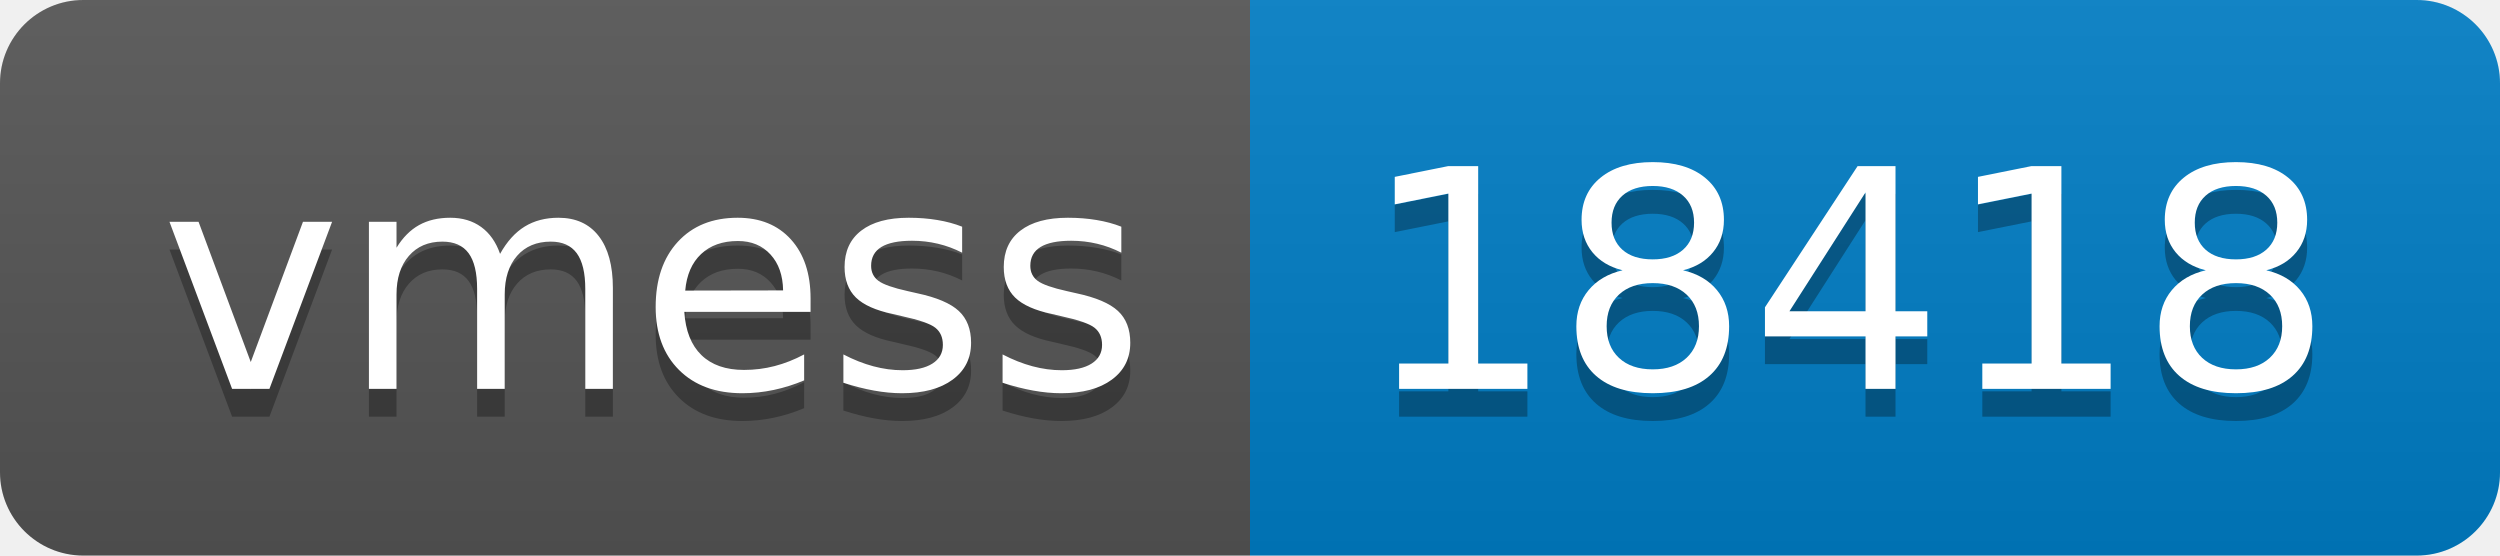
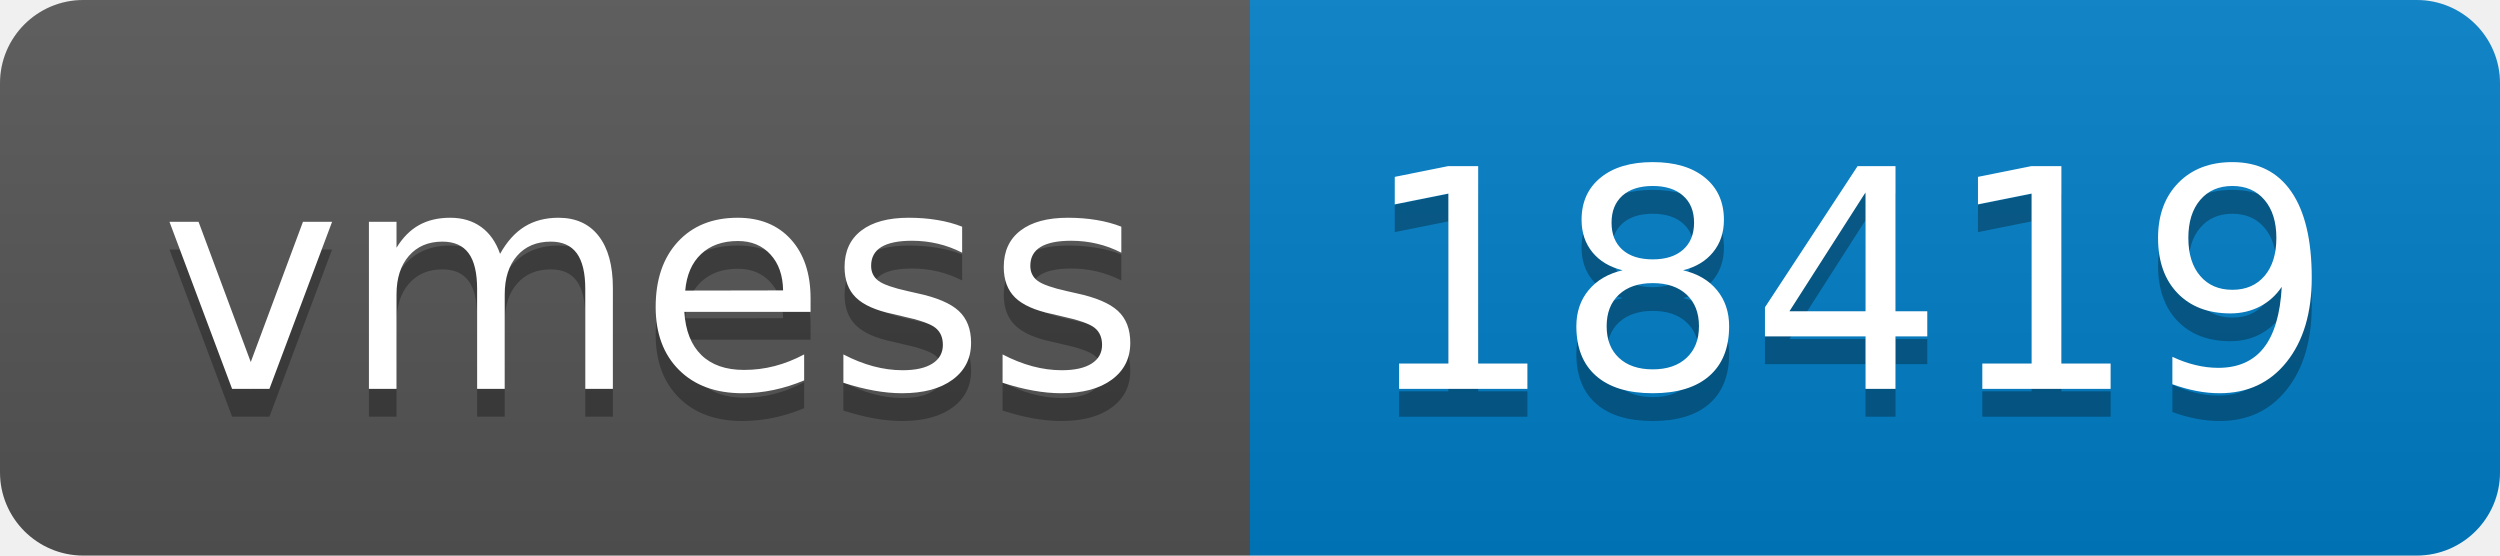
- <svg xmlns="http://www.w3.org/2000/svg" width="90" height="20" role="img" aria-label="vmess: 18418">
+ <svg xmlns="http://www.w3.org/2000/svg" width="90" height="20" role="img" aria-label="vmess: 18419">
  <linearGradient id="s" x2="0" y2="100%">
    <stop offset="0" stop-color="#bbb" stop-opacity=".1" />
    <stop offset="1" stop-opacity=".1" />
  </linearGradient>
  <clipPath id="r">
    <rect width="90" height="20" rx="3" fill="#fff" />
  </clipPath>
  <g clip-path="url(#r)">
    <rect width="45" height="20" fill="#555" />
    <rect x="45" width="45" height="20" fill="#007ec6" />
    <rect width="90" height="20" fill="url(#s)" />
  </g>
  <g fill="#fff" text-anchor="middle" font-family="Verdana,Geneva,DejaVu Sans,sans-serif" text-rendering="geometricPrecision" font-size="110">
    <text aria-hidden="true" x="235" y="150" fill="#010101" fill-opacity=".3" transform="scale(.1)" textLength="350">vmess</text>
    <text x="235" y="140" transform="scale(.1)" fill="#fff" textLength="350">vmess</text>
-     <text aria-hidden="true" x="665" y="150" fill="#010101" fill-opacity=".3" transform="scale(.1)" textLength="350">18418</text>
-     <text x="665" y="140" transform="scale(.1)" fill="#fff" textLength="350">18418</text>
+     <text aria-hidden="true" x="665" y="150" fill="#010101" fill-opacity=".3" transform="scale(.1)" textLength="350">18419</text>
+     <text x="665" y="140" transform="scale(.1)" fill="#fff" textLength="350">18419</text>
  </g>
</svg>
